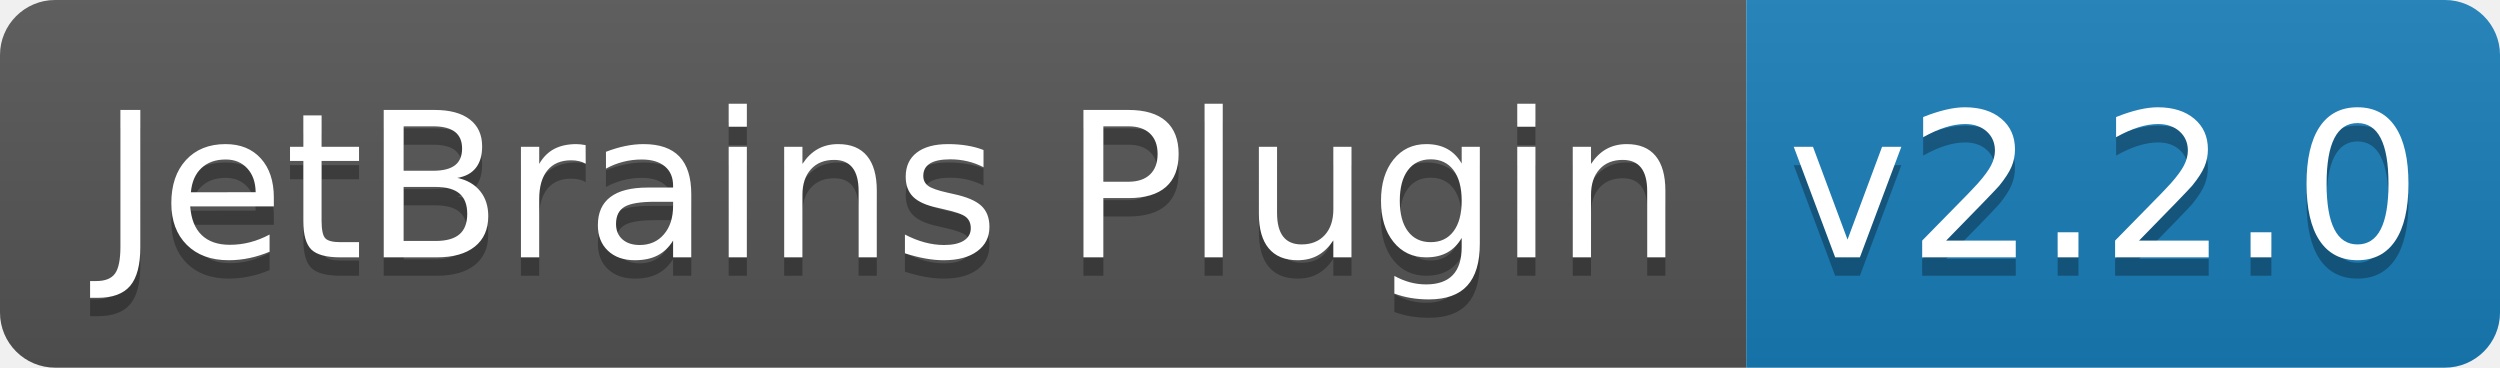
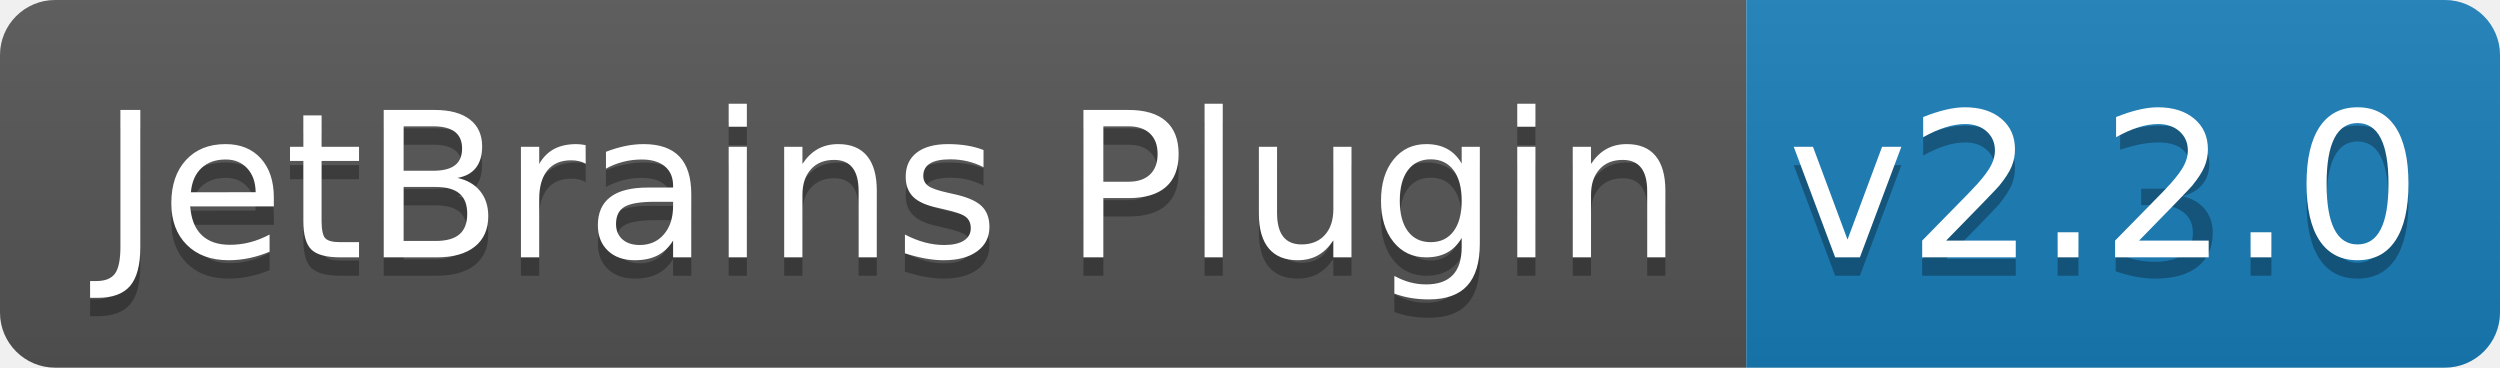
<svg xmlns="http://www.w3.org/2000/svg" width="136" height="20">
  <linearGradient id="b" x2="0" y2="100%">
    <stop offset="0" stop-color="#bbb" stop-opacity=".1" />
    <stop offset="1" stop-opacity=".1" />
  </linearGradient>
  <clipPath id="a">
    <rect width="136" height="20" rx="3" fill="#fff" />
  </clipPath>
  <g clip-path="url(#a)">
    <path fill="#555" d="M0 0h95v20H0z" />
    <path fill="#187eba" d="M95 0h41v20H95z" />
    <path fill="url(#b)" d="M0 0h136v20H0z" />
  </g>
  <g fill="#fff" text-anchor="middle" font-family="DejaVu Sans,Verdana,Geneva,sans-serif" font-size="110">
    <text x="485" y="150" fill="#010101" fill-opacity=".3" transform="scale(.1)" textLength="850">JetBrains Plugin</text>
    <text x="485" y="140" transform="scale(.1)" textLength="850">JetBrains Plugin</text>
-     <text x="1145" y="150" fill="#010101" fill-opacity=".3" transform="scale(.1)" textLength="310">v2.2.0</text>
+     <text x="1145" y="150" fill="#010101" fill-opacity=".3" transform="scale(.1)" textLength="310">v2.3.0</text>
    <text x="1145" y="140" transform="scale(.1)" textLength="310">v2.2.0</text>
  </g>
</svg>
